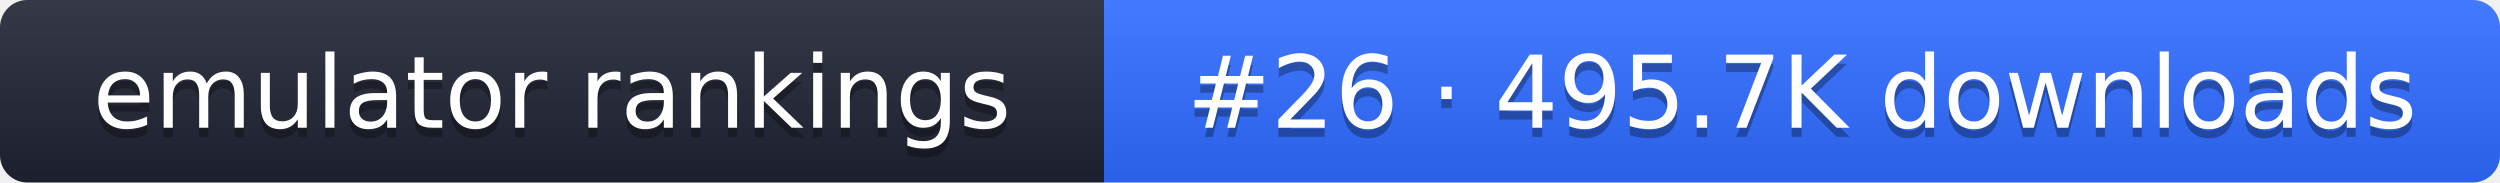
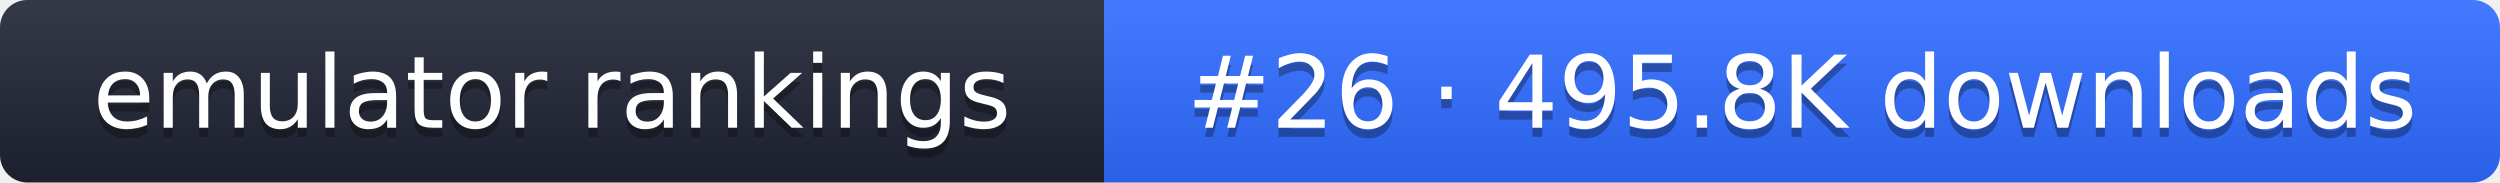
- <svg xmlns="http://www.w3.org/2000/svg" width="274" height="20" role="img" aria-label="emulator rankings: #26 · 495.7K downloads">
+ <svg xmlns="http://www.w3.org/2000/svg" width="274" height="20" role="img" aria-label="emulator rankings: #26 · 495.8K downloads">
  <linearGradient id="g" x2="0" y2="100%">
    <stop offset="0" stop-color="#fff" stop-opacity=".1" />
    <stop offset="1" stop-opacity=".1" />
  </linearGradient>
  <clipPath id="r">
    <rect width="274" height="20" rx="3" fill="#fff" />
  </clipPath>
  <g clip-path="url(#r)">
    <rect width="121" height="20" fill="#1f2433" />
    <rect x="121" width="153" height="20" fill="#2f6bff" />
    <rect width="274" height="20" fill="url(#g)" />
  </g>
  <g fill="#fff" text-anchor="middle" font-family="Verdana,DejaVu Sans,sans-serif" font-size="11">
    <text x="60.5" y="15" fill="#010101" fill-opacity=".3">emulator rankings</text>
    <text x="60.5" y="14">emulator rankings</text>
-     <text x="197.5" y="15" fill="#010101" fill-opacity=".3">#26 · 495.7K downloads</text>
-     <text x="197.5" y="14">#26 · 495.7K downloads</text>
+     <text x="197.5" y="15" fill="#010101" fill-opacity=".3">#26 · 495.8K downloads</text>
+     <text x="197.5" y="14">#26 · 495.8K downloads</text>
  </g>
</svg>
